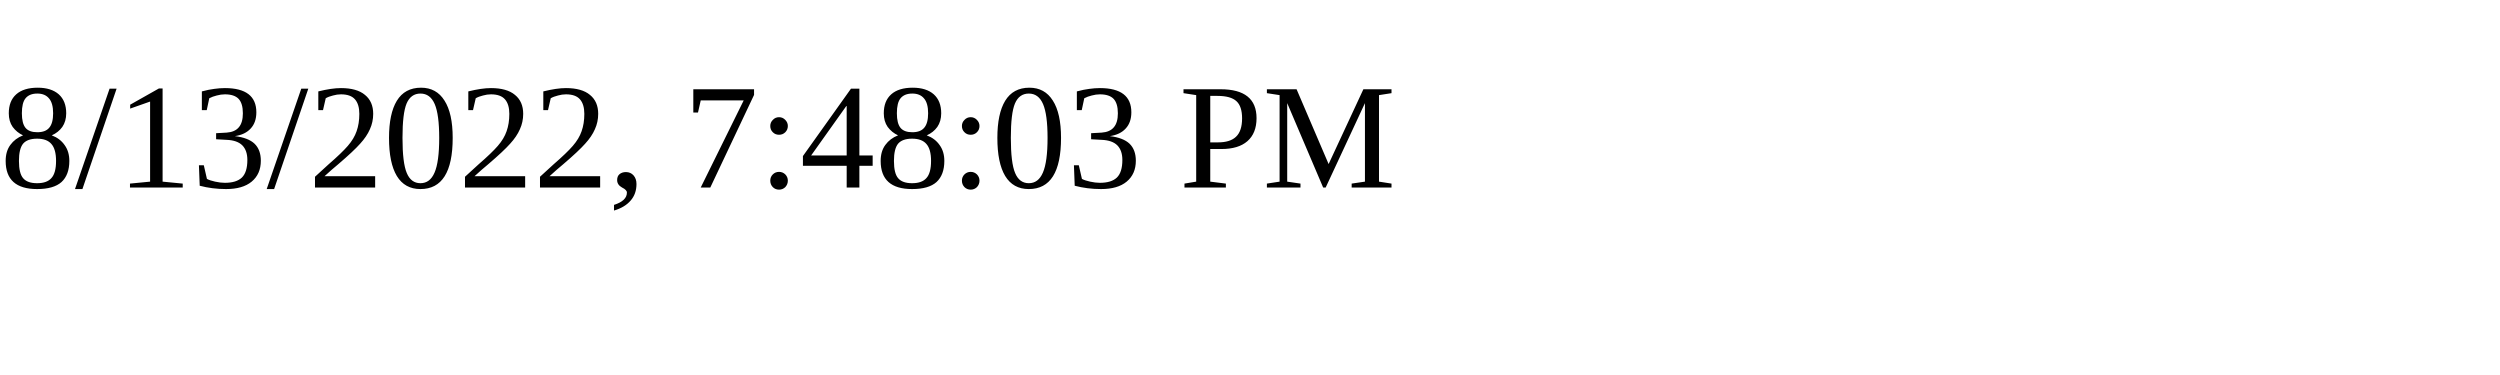
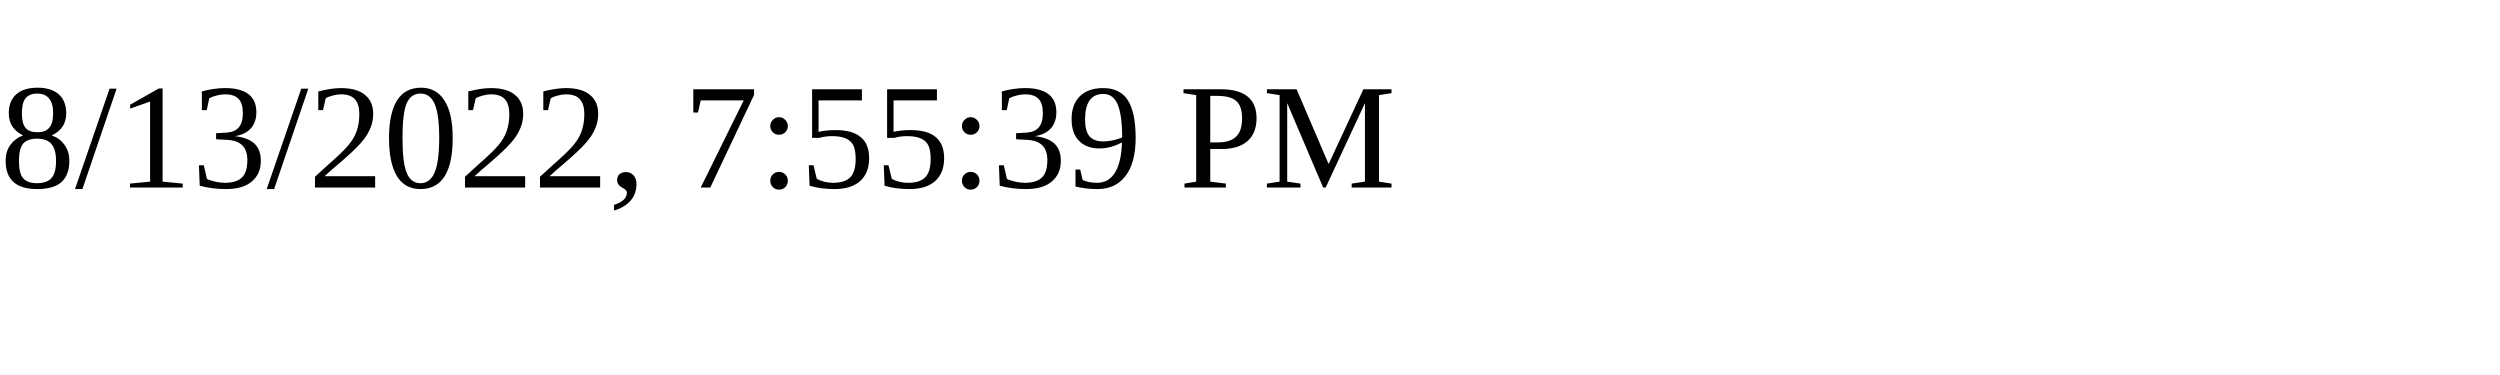
<svg xmlns="http://www.w3.org/2000/svg" height="30" width="200">
-   <text x="0" y="15">8/13/2022, 7:48:03 PM</text>
+   <text x="0" y="15">8/13/2022, 7:55:39 PM</text>
</svg>
